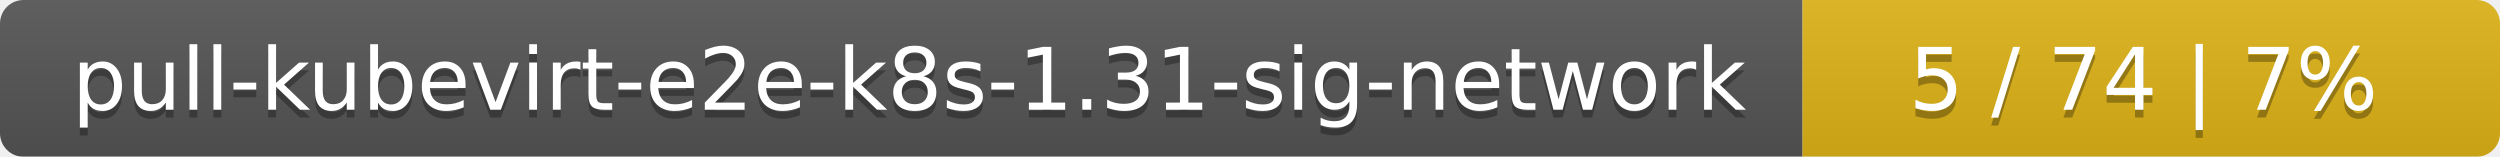
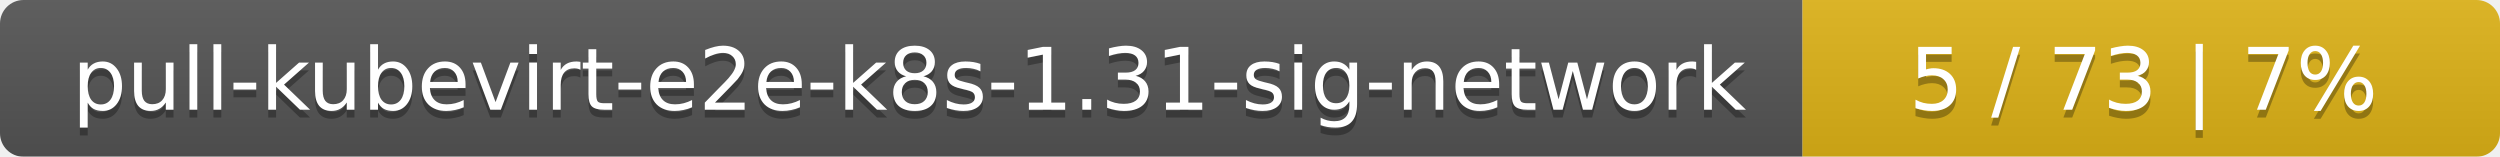
<svg xmlns="http://www.w3.org/2000/svg" width="319" height="20">
  <linearGradient id="smooth" x2="0" y2="100%">
    <stop offset="0" stop-color="#bbb" stop-opacity=".1" />
    <stop offset="1" stop-opacity=".1" />
  </linearGradient>
  <mask id="round">
    <rect width="319" height="20" rx="3" fill="#fff" />
  </mask>
  <g mask="url(#round)">
    <rect width="230" height="20" fill="#555" />
    <rect x="230" width="89" height="20" fill="#dfb317" />
    <rect width="319" height="20" fill="url(#smooth)" />
  </g>
  <g fill="#fff" text-anchor="middle" font-family="DejaVu Sans,Verdana,Geneva,sans-serif" font-size="11">
    <text x="116" y="15" fill="#010101" fill-opacity=".3">pull-kubevirt-e2e-k8s-1.31-sig-network</text>
    <text x="116" y="14">pull-kubevirt-e2e-k8s-1.31-sig-network</text>
-     <text x="273.5" y="15" fill="#010101" fill-opacity=".3">5 / 74    |    7%</text>
-     <text x="273.5" y="14">5 / 74    |    7%</text>
+     <text x="273.5" y="15" fill="#010101" fill-opacity=".3">5 / 73    |    7%</text>
+     <text x="273.5" y="14">5 / 73    |    7%</text>
  </g>
</svg>
